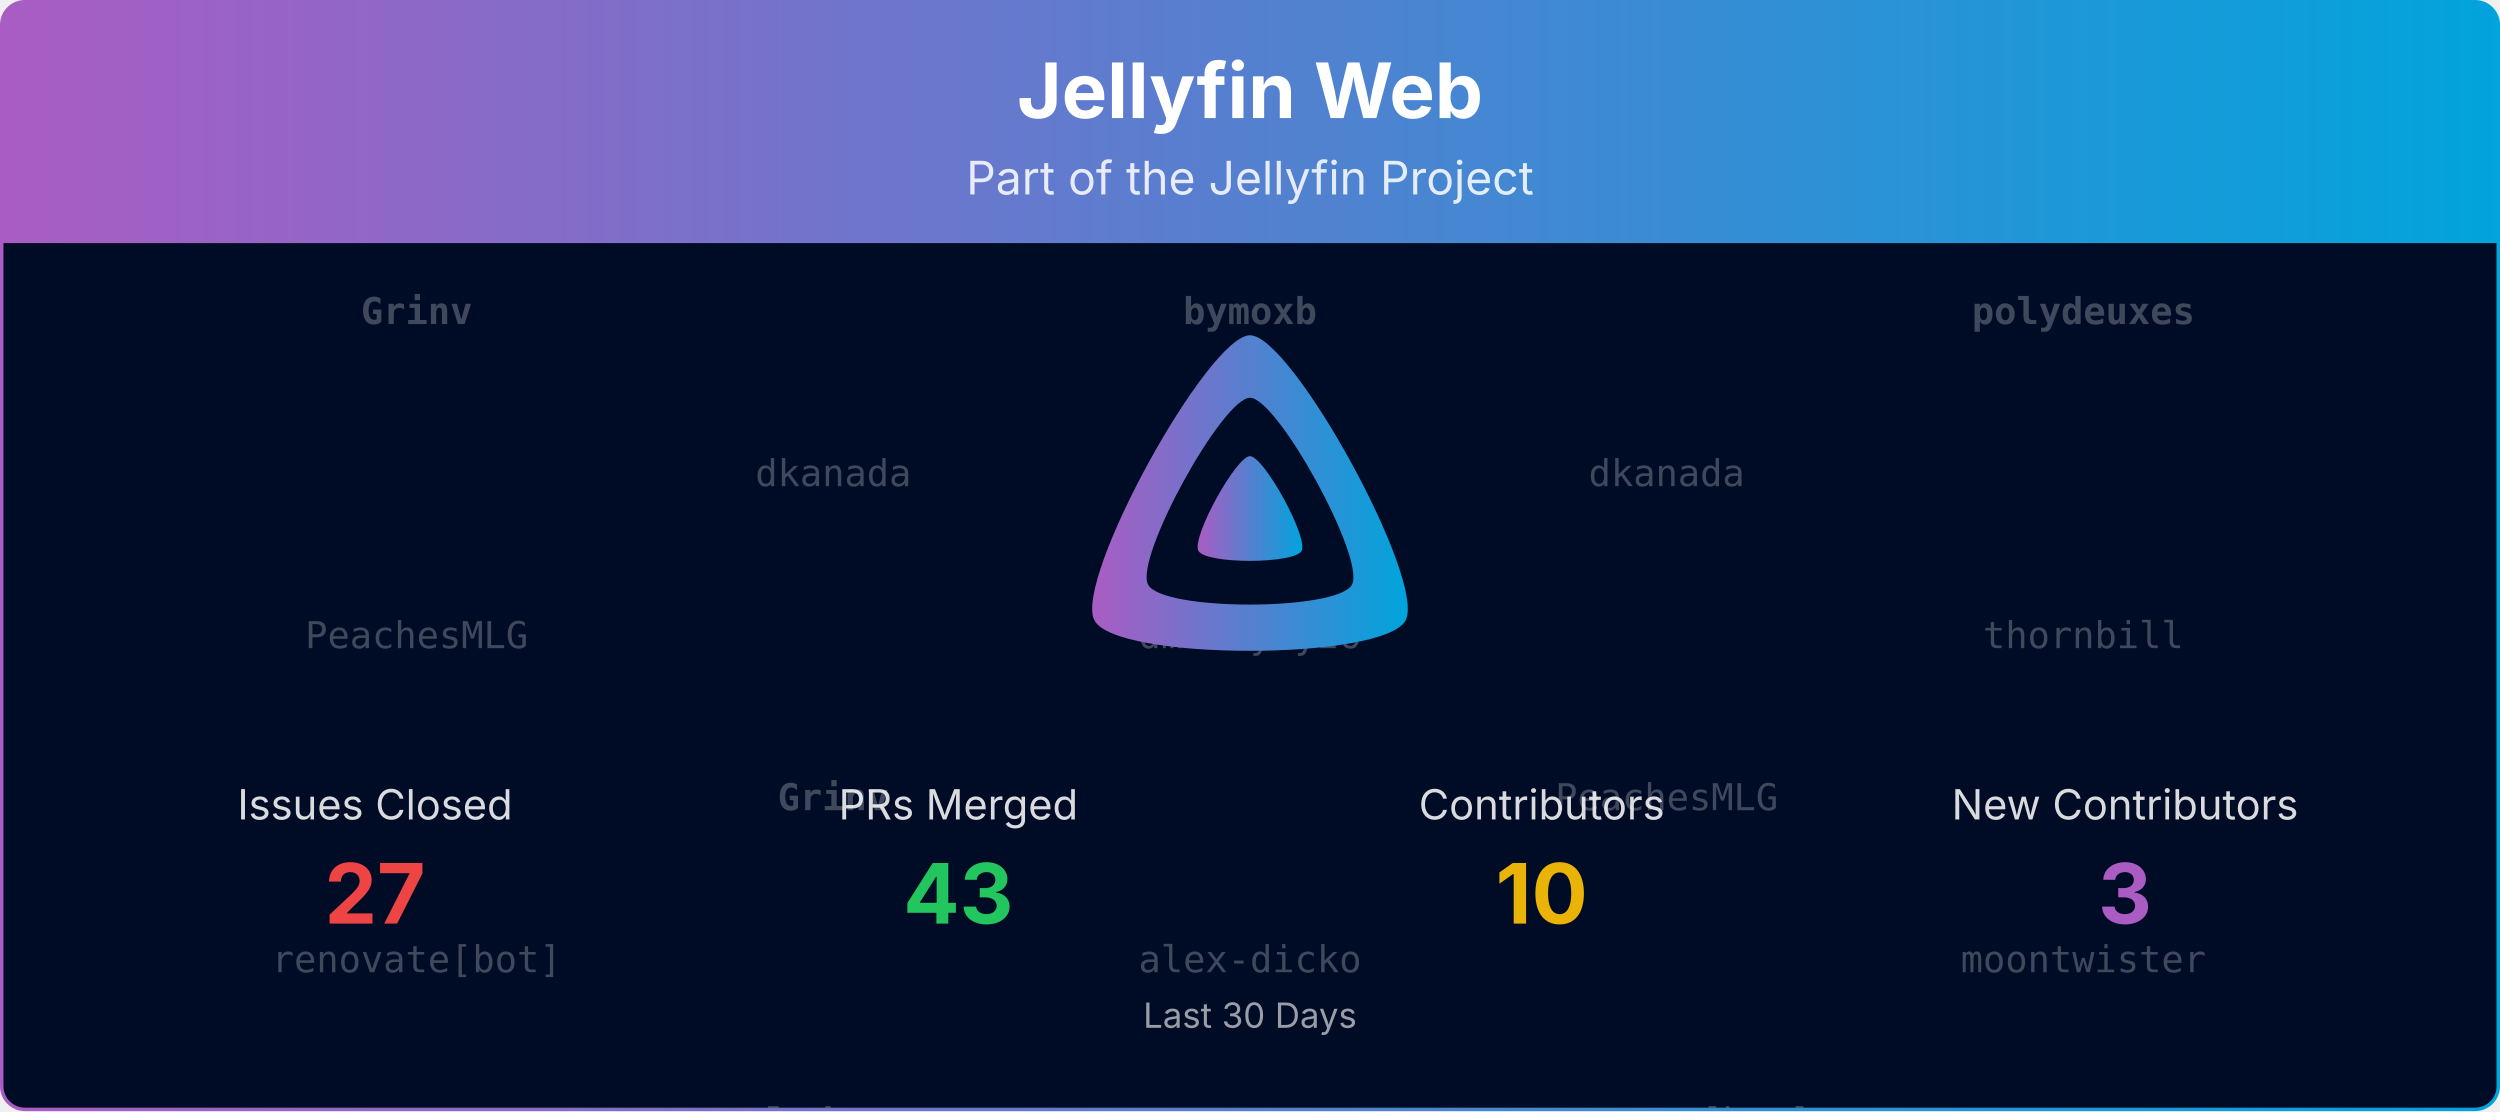
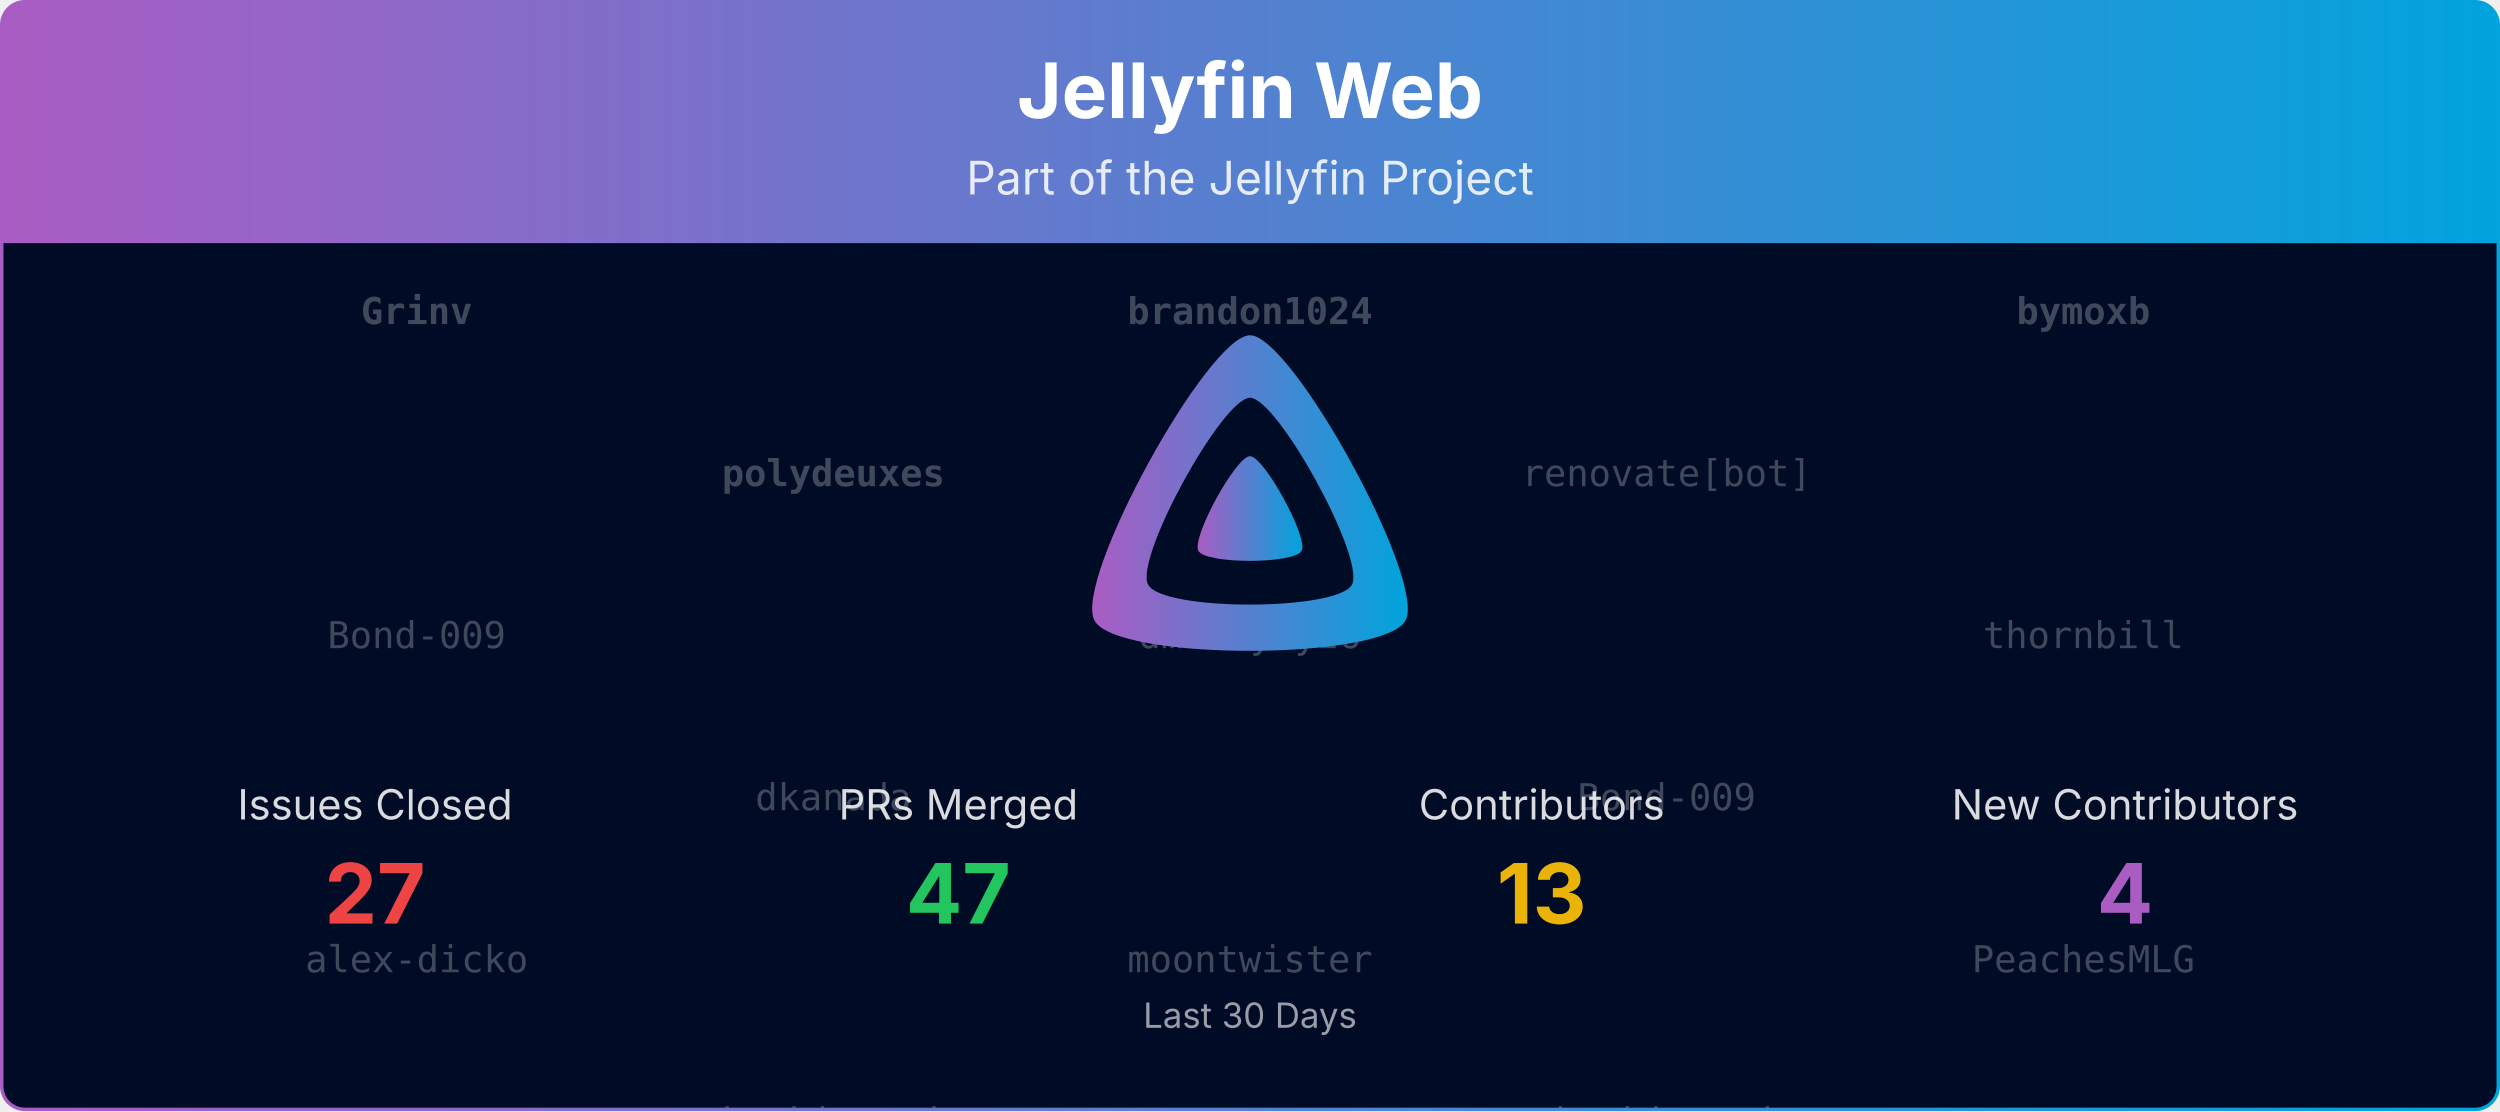
<svg xmlns="http://www.w3.org/2000/svg" viewBox="0 0 1080 480" width="100%" role="img" aria-label="Jellyfin Web">
  <defs>
    <linearGradient id="banner-jellyfin-web-grad" x1="0" y1="0" x2="1" y2="0">
      <stop offset="0%" stop-color="#AA5CC3" />
      <stop offset="100%" stop-color="#00A4DC" />
    </linearGradient>
    <clipPath id="banner-jellyfin-web-grad-clip">
      <rect x="0.75" y="0.75" width="1078.5" height="478.5" rx="10" ry="10" />
    </clipPath>
  </defs>
  <defs>
    <clipPath id="banner-jellyfin-web-grad-rain-clip">
      <rect x="0.75" y="105" width="1078.5" height="374.25" />
    </clipPath>
  </defs>
  <g clip-path="url(#banner-jellyfin-web-grad-clip)">
    <path d="M0.75,10.75 A10.0,10.0 0 0 1 10.75,0.75 L1069.25,0.75 A10.0,10.0 0 0 1 1079.25,10.75 L1079.25,105.00 L0.75,105.00 Z" fill="url(#banner-jellyfin-web-grad)" />
    <text x="540.0" y="51" text-anchor="middle" font-size="33" font-weight="700" font-family="Plus Jakarta Sans, system-ui, -apple-system, Segoe UI, sans-serif" fill="#ffffff">Jellyfin Web</text>
    <text x="540.0" y="84" text-anchor="middle" font-size="20" font-family="Plus Jakarta Sans, system-ui, -apple-system, Segoe UI, sans-serif" fill="#ffffff" opacity="0.85">Part of the Jellyfin Project</text>
    <rect x="0.75" y="105" width="1078.5" height="374.25" fill="#000b25" />
    <g opacity="0.25" clip-path="url(#banner-jellyfin-web-grad-rain-clip)" font-family="ui-monospace, SFMono-Regular, Menlo, Consolas, monospace" font-size="16" fill="#ffffff" text-anchor="middle">
      <g transform="translate(180.00,105)">
        <g>
          <animateTransform attributeName="transform" type="translate" values="0,-420;0,0" dur="10.00s" begin="-0.00s" repeatCount="indefinite" />
          <text y="35.0" font-weight="700">Grinv</text>
-           <text y="175.0">PeachesMLG</text>
-           <text y="315.0">renovate[bot]</text>
+           <text y="175.0">Bond-009</text>
+           <text y="315.0">alex-dicko</text>
          <text y="455.0" font-weight="700">Grinv</text>
-           <text y="595.0">PeachesMLG</text>
-           <text y="735.0">renovate[bot]</text>
+           <text y="595.0">Bond-009</text>
+           <text y="735.0">alex-dicko</text>
        </g>
      </g>
      <g transform="translate(540.00,105)">
        <g>
          <animateTransform attributeName="transform" type="translate" values="0,-420;0,0" dur="10.00s" begin="-1.91s" repeatCount="indefinite" />
-           <text y="35.0" font-weight="700">bymoxb</text>
+           <text y="35.0" font-weight="700">brandon1024</text>
          <text y="175.0">dmitrylyzo</text>
-           <text y="315.0">alex-dicko</text>
-           <text y="455.0" font-weight="700">bymoxb</text>
+           <text y="315.0">moontwister</text>
+           <text y="455.0" font-weight="700">brandon1024</text>
          <text y="595.0">dmitrylyzo</text>
-           <text y="735.0">alex-dicko</text>
+           <text y="735.0">moontwister</text>
        </g>
      </g>
      <g transform="translate(900.00,105)">
        <g>
          <animateTransform attributeName="transform" type="translate" values="0,-420;0,0" dur="10.00s" begin="-3.82s" repeatCount="indefinite" />
-           <text y="35.0" font-weight="700">polydeuxes</text>
+           <text y="35.0" font-weight="700">bymoxb</text>
          <text y="175.0">thornbill</text>
-           <text y="315.0">moontwister</text>
-           <text y="455.0" font-weight="700">polydeuxes</text>
+           <text y="315.0">PeachesMLG</text>
+           <text y="455.0" font-weight="700">bymoxb</text>
          <text y="595.0">thornbill</text>
-           <text y="735.0">moontwister</text>
+           <text y="735.0">PeachesMLG</text>
        </g>
      </g>
      <g transform="translate(360.00,105)">
        <g>
          <animateTransform attributeName="transform" type="translate" values="0,-420;0,0" dur="10.00s" begin="-5.73s" repeatCount="indefinite" />
-           <text y="105.0">dkanada</text>
-           <text y="245.0" font-weight="700">Grinv</text>
-           <text y="385.0" font-weight="700">polydeuxes</text>
-           <text y="525.0">dkanada</text>
-           <text y="665.0" font-weight="700">Grinv</text>
-           <text y="805.0" font-weight="700">polydeuxes</text>
+           <text y="105.0" font-weight="700">polydeuxes</text>
+           <text y="245.0">dkanada</text>
+           <text y="385.0">heyhippari</text>
+           <text y="525.0" font-weight="700">polydeuxes</text>
+           <text y="665.0">dkanada</text>
+           <text y="805.0">heyhippari</text>
        </g>
      </g>
      <g transform="translate(720.00,105)">
        <g>
          <animateTransform attributeName="transform" type="translate" values="0,-420;0,0" dur="10.00s" begin="-7.64s" repeatCount="indefinite" />
-           <text y="105.0">dkanada</text>
-           <text y="245.0">PeachesMLG</text>
-           <text y="385.0">renovate[bot]</text>
-           <text y="525.0">dkanada</text>
-           <text y="665.0">PeachesMLG</text>
-           <text y="805.0">renovate[bot]</text>
+           <text y="105.0">renovate[bot]</text>
+           <text y="245.0">Bond-009</text>
+           <text y="385.0">heyhippari</text>
+           <text y="525.0">renovate[bot]</text>
+           <text y="665.0">Bond-009</text>
+           <text y="805.0">heyhippari</text>
        </g>
      </g>
    </g>
    <g transform="translate(465.00,138.00) scale(0.29297)">
      <path fill="url(#banner-jellyfin-web-grad)" fill-rule="evenodd" d="M256,23.3c-61.6,0-259.8,359.4-229.6,420.1s429.3,60,459.2,0S317.6,23.3,256,23.3zM406.5,390.8c-19.6,39.3-281.1,39.8-300.9,0s110.1-275.3,150.4-275.3S426.1,351.4,406.5,390.8z" />
      <path fill="url(#banner-jellyfin-web-grad)" d="M256,201.6c-20.4,0-86.2,119.3-76.2,139.4s142.5,19.9,152.4,0S276.5,201.6,256,201.6z" />
    </g>
    <text x="162.0" y="354.0" text-anchor="middle" font-size="18" font-family="Plus Jakarta Sans, system-ui, -apple-system, Segoe UI, sans-serif" fill="#ffffff" opacity="0.85">Issues Closed</text>
    <text x="162.0" y="399.0" text-anchor="middle" font-size="36" font-weight="700" font-family="Plus Jakarta Sans, system-ui, -apple-system, Segoe UI, sans-serif" fill="#ef4444">27</text>
    <text x="414.0" y="354.0" text-anchor="middle" font-size="18" font-family="Plus Jakarta Sans, system-ui, -apple-system, Segoe UI, sans-serif" fill="#ffffff" opacity="0.85">PRs Merged</text>
-     <text x="414.0" y="399.0" text-anchor="middle" font-size="36" font-weight="700" font-family="Plus Jakarta Sans, system-ui, -apple-system, Segoe UI, sans-serif" fill="#22c55e">43</text>
+     <text x="414.0" y="399.0" text-anchor="middle" font-size="36" font-weight="700" font-family="Plus Jakarta Sans, system-ui, -apple-system, Segoe UI, sans-serif" fill="#22c55e">47</text>
    <text x="666.0" y="354.0" text-anchor="middle" font-size="18" font-family="Plus Jakarta Sans, system-ui, -apple-system, Segoe UI, sans-serif" fill="#ffffff" opacity="0.85">Contributors</text>
-     <text x="666.0" y="399.0" text-anchor="middle" font-size="36" font-weight="700" font-family="Plus Jakarta Sans, system-ui, -apple-system, Segoe UI, sans-serif" fill="#eab308">10</text>
+     <text x="666.0" y="399.0" text-anchor="middle" font-size="36" font-weight="700" font-family="Plus Jakarta Sans, system-ui, -apple-system, Segoe UI, sans-serif" fill="#eab308">13</text>
    <text x="918.0" y="354.0" text-anchor="middle" font-size="18" font-family="Plus Jakarta Sans, system-ui, -apple-system, Segoe UI, sans-serif" fill="#ffffff" opacity="0.85">New Contributors</text>
-     <text x="918.0" y="399.0" text-anchor="middle" font-size="36" font-weight="700" font-family="Plus Jakarta Sans, system-ui, -apple-system, Segoe UI, sans-serif" fill="#AA5CC3">3</text>
+     <text x="918.0" y="399.0" text-anchor="middle" font-size="36" font-weight="700" font-family="Plus Jakarta Sans, system-ui, -apple-system, Segoe UI, sans-serif" fill="#AA5CC3">4</text>
    <text x="540.0" y="444.0" text-anchor="middle" font-size="15" font-family="Plus Jakarta Sans, system-ui, -apple-system, Segoe UI, sans-serif" fill="#ffffff" opacity="0.6">Last 30 Days</text>
  </g>
  <rect x="0.75" y="0.75" width="1078.5" height="478.5" rx="10" ry="10" fill="none" stroke="url(#banner-jellyfin-web-grad)" stroke-width="1.5" />
</svg>
